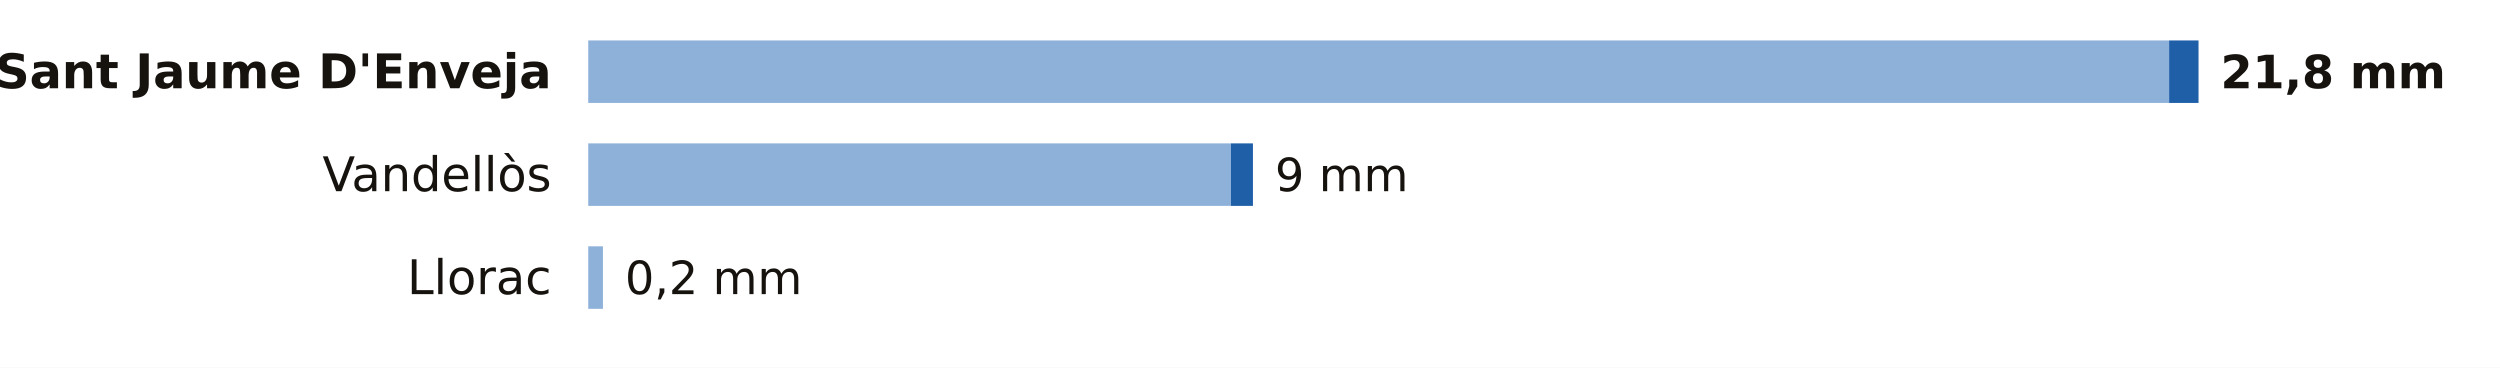
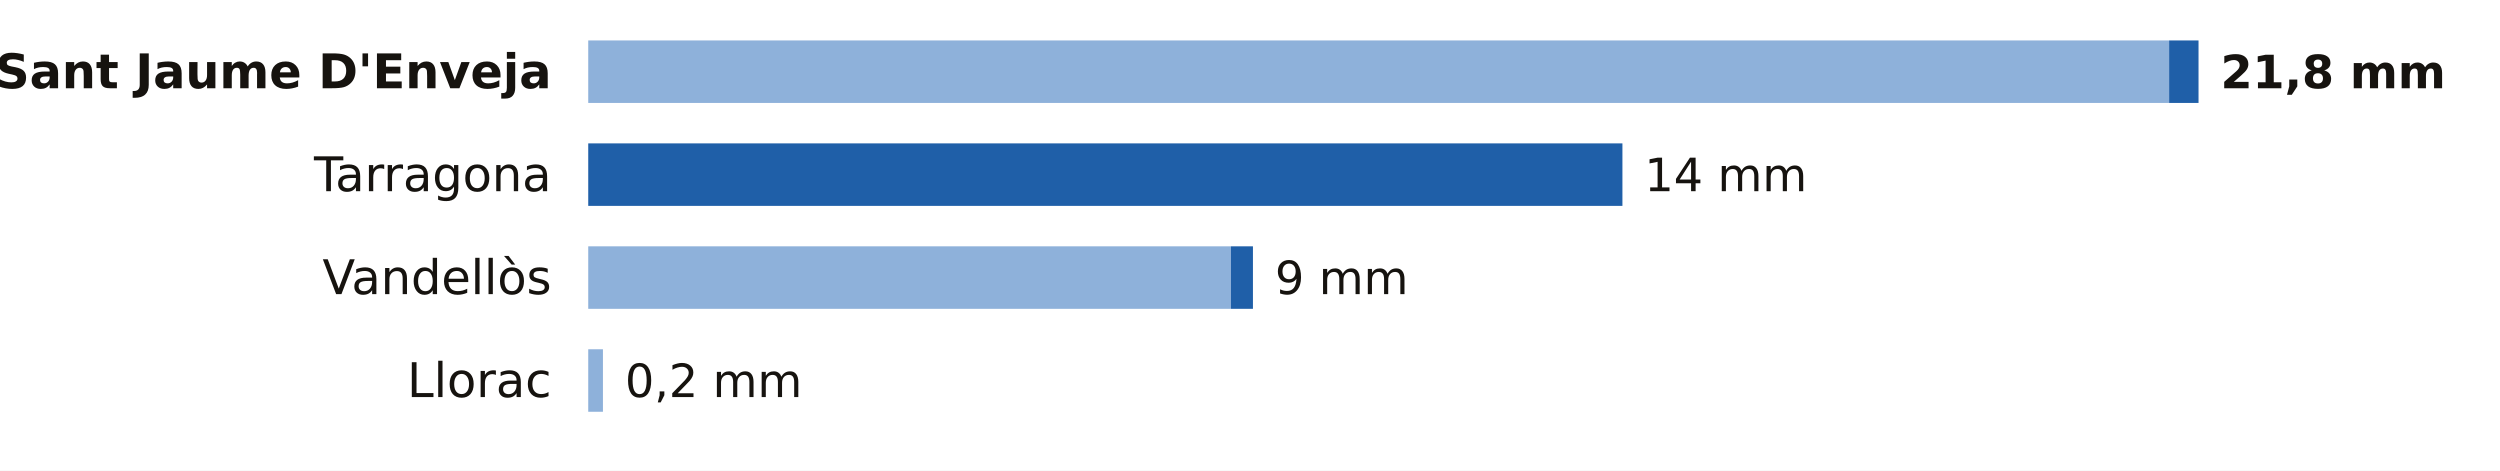
- <svg xmlns="http://www.w3.org/2000/svg" viewBox="0 0 680 100" width="680" height="100" role="img" aria-label="La lluvia de los últimos 7 días en las estaciones de AEMET de Tarragona">
-   <rect width="680" height="100" fill="#FFFFFF" />
+ <svg xmlns="http://www.w3.org/2000/svg" viewBox="0 0 680 128" width="680" height="128" role="img" aria-label="La lluvia de los últimos 7 días en las estaciones de AEMET de Tarragona">
+   <rect width="680" height="128" fill="#FFFFFF" />
  <text x="150.0" y="24.0" font-size="13" fill="#16130F" text-anchor="end" font-weight="600" font-family="Public Sans, DejaVu Sans, Arial, sans-serif">Sant Jaume D'Enveja</text>
  <rect x="160" y="11" width="430.0" height="17" fill="#8EB1DA" />
  <rect x="590.0" y="11" width="8.0" height="17" fill="#1F5FA8" />
  <text x="604.0" y="24.0" font-size="12.5" fill="#16130F" text-anchor="start" font-weight="700" font-family="Public Sans, DejaVu Sans, Arial, sans-serif">21,8 mm</text>
-   <text x="150.0" y="52.0" font-size="13" fill="#16130F" text-anchor="end" font-weight="400" font-family="Public Sans, DejaVu Sans, Arial, sans-serif">Vandellòs</text>
-   <rect x="160" y="39" width="174.8" height="17" fill="#8EB1DA" />
-   <rect x="334.8" y="39" width="6.0" height="17" fill="#1F5FA8" />
-   <text x="346.8" y="52.0" font-size="12.5" fill="#16130F" text-anchor="start" font-weight="500" font-family="Public Sans, DejaVu Sans, Arial, sans-serif">9 mm</text>
-   <text x="150.0" y="80.0" font-size="13" fill="#16130F" text-anchor="end" font-weight="400" font-family="Public Sans, DejaVu Sans, Arial, sans-serif">Llorac</text>
-   <rect x="160" y="67" width="4.0" height="17" fill="#8EB1DA" />
-   <text x="170.0" y="80.0" font-size="12.5" fill="#16130F" text-anchor="start" font-weight="500" font-family="Public Sans, DejaVu Sans, Arial, sans-serif">0,2 mm</text>
+   <text x="150.0" y="52.0" font-size="13" fill="#16130F" text-anchor="end" font-weight="400" font-family="Public Sans, DejaVu Sans, Arial, sans-serif">Tarragona</text>
+   <rect x="160.0" y="39" width="281.3" height="17" fill="#1F5FA8" />
+   <text x="447.3" y="52.0" font-size="12.5" fill="#16130F" text-anchor="start" font-weight="500" font-family="Public Sans, DejaVu Sans, Arial, sans-serif">14 mm</text>
+   <text x="150.0" y="80.0" font-size="13" fill="#16130F" text-anchor="end" font-weight="400" font-family="Public Sans, DejaVu Sans, Arial, sans-serif">Vandellòs</text>
+   <rect x="160" y="67" width="174.8" height="17" fill="#8EB1DA" />
+   <rect x="334.8" y="67" width="6.0" height="17" fill="#1F5FA8" />
+   <text x="346.8" y="80.0" font-size="12.5" fill="#16130F" text-anchor="start" font-weight="500" font-family="Public Sans, DejaVu Sans, Arial, sans-serif">9 mm</text>
+   <text x="150.0" y="108.0" font-size="13" fill="#16130F" text-anchor="end" font-weight="400" font-family="Public Sans, DejaVu Sans, Arial, sans-serif">Llorac</text>
+   <rect x="160" y="95" width="4.0" height="17" fill="#8EB1DA" />
+   <text x="170.0" y="108.0" font-size="12.5" fill="#16130F" text-anchor="start" font-weight="500" font-family="Public Sans, DejaVu Sans, Arial, sans-serif">0,2 mm</text>
</svg>
